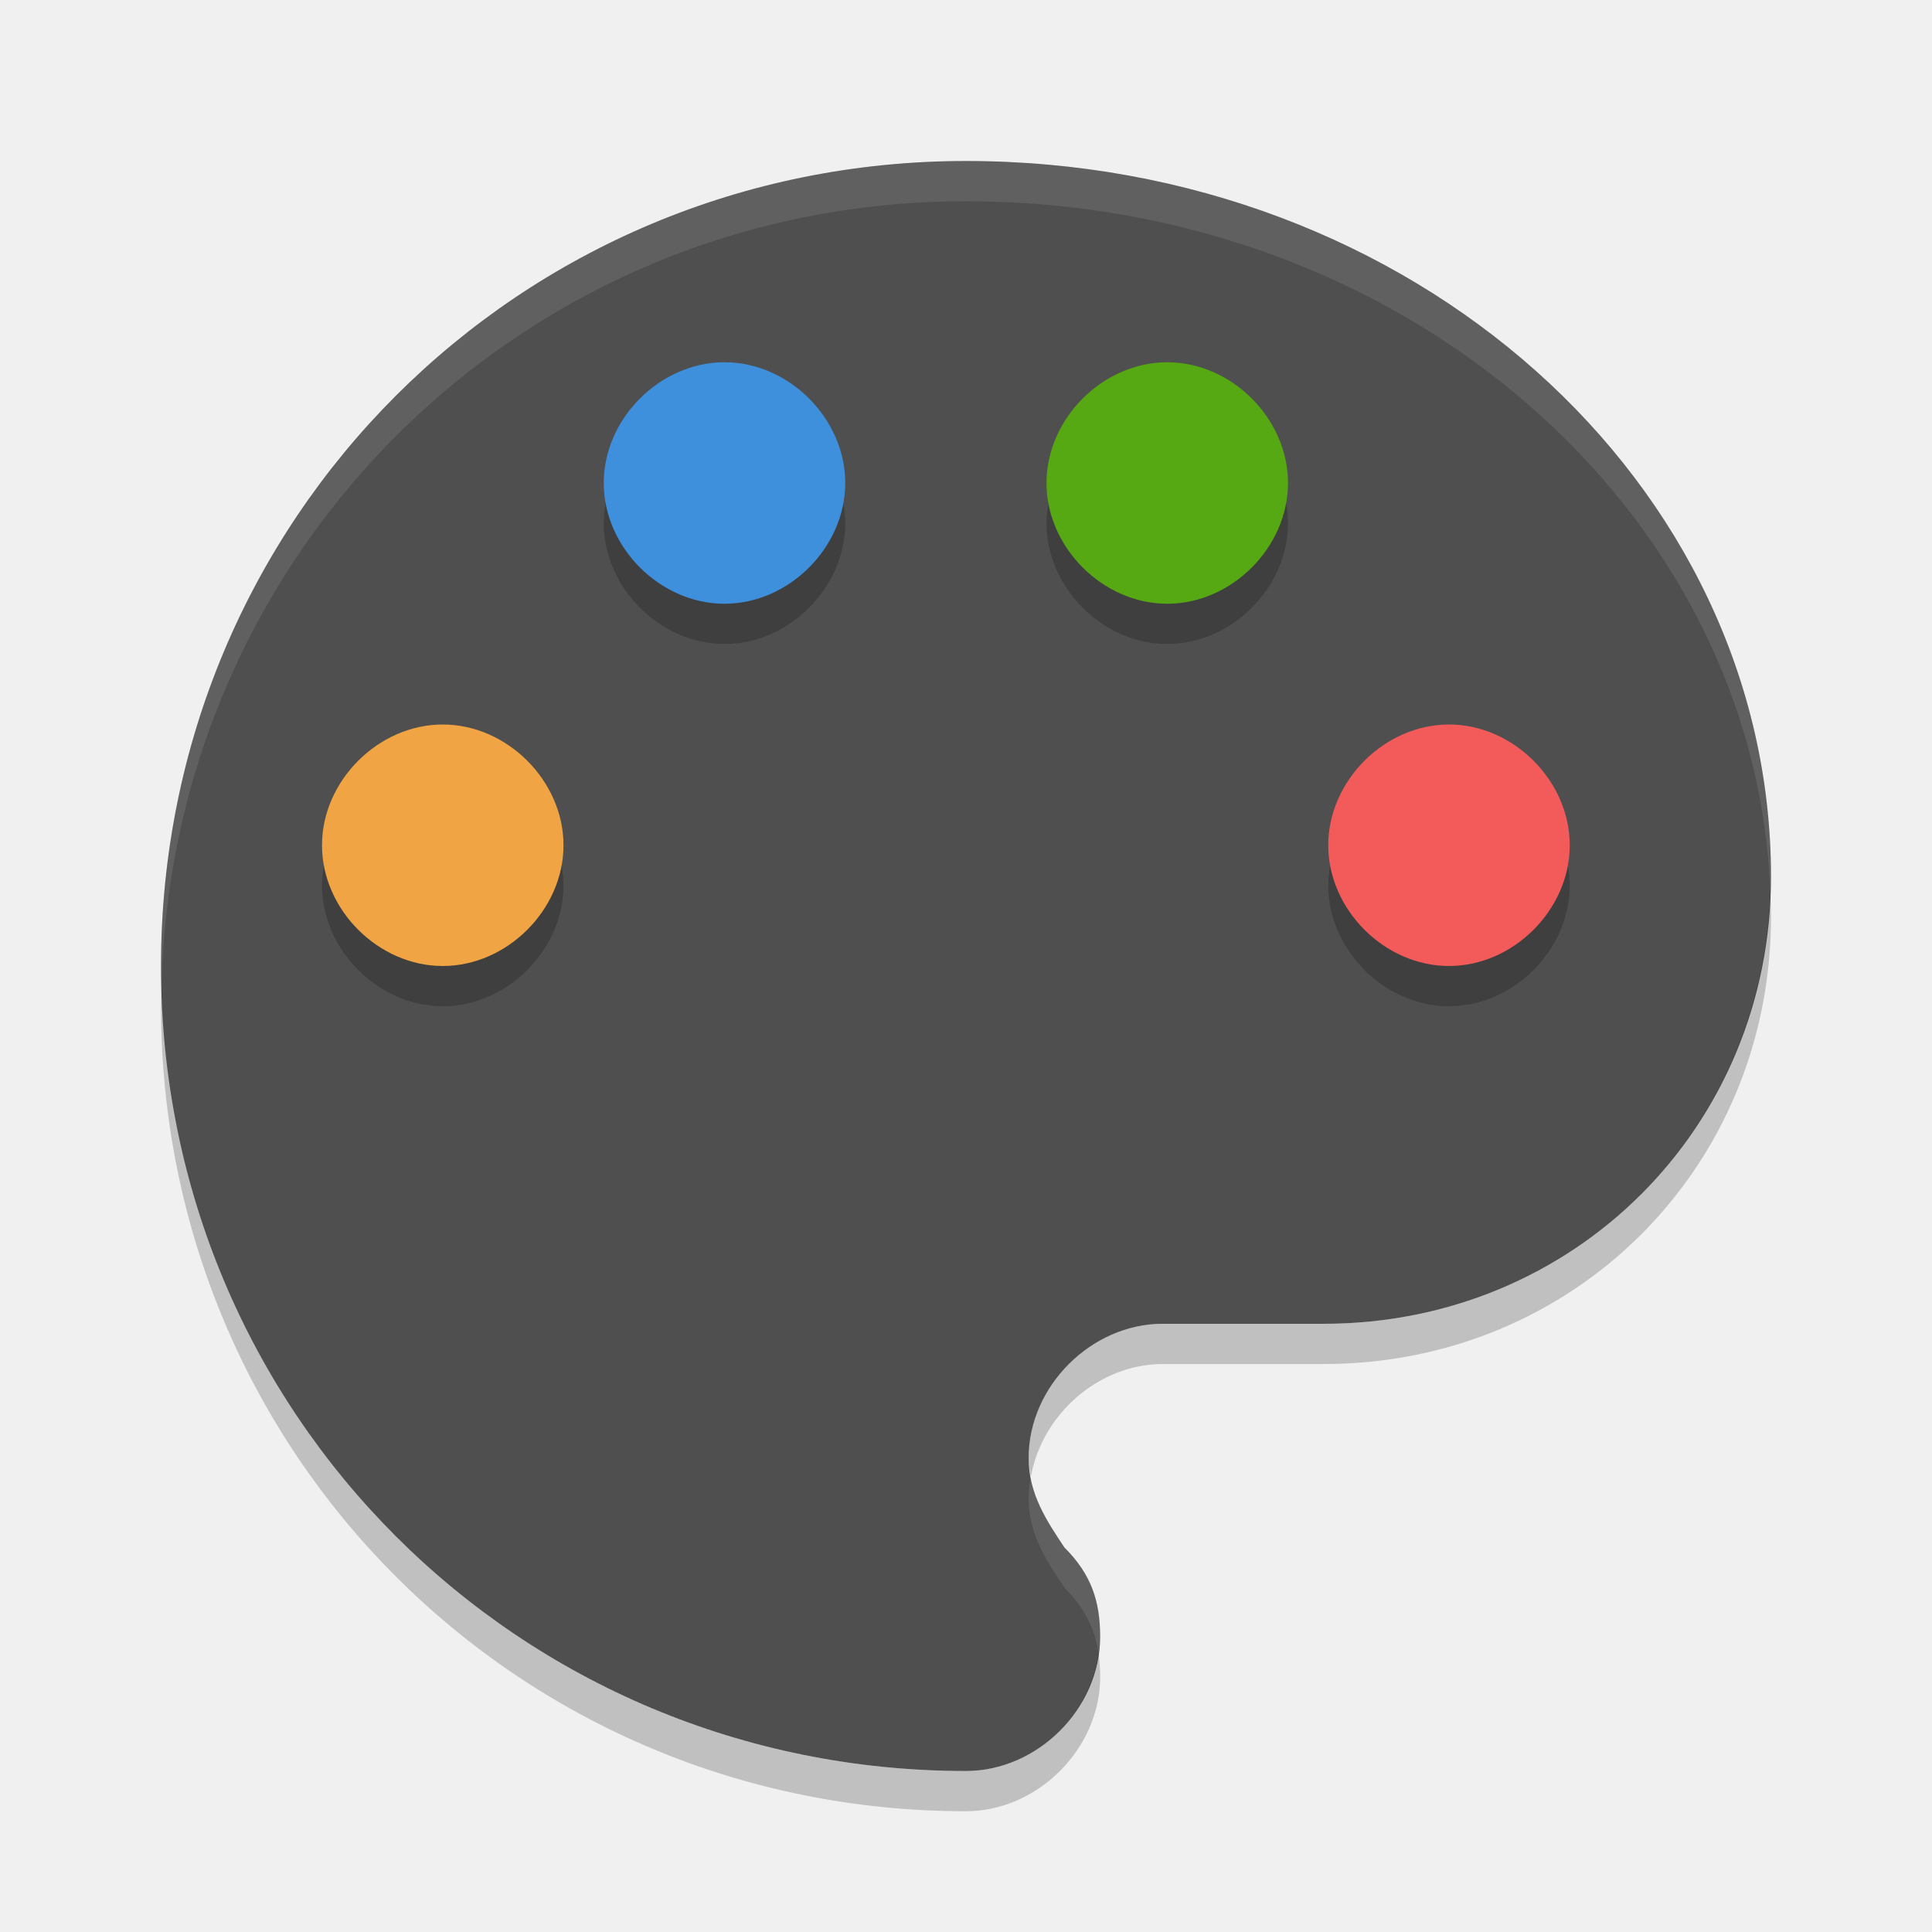
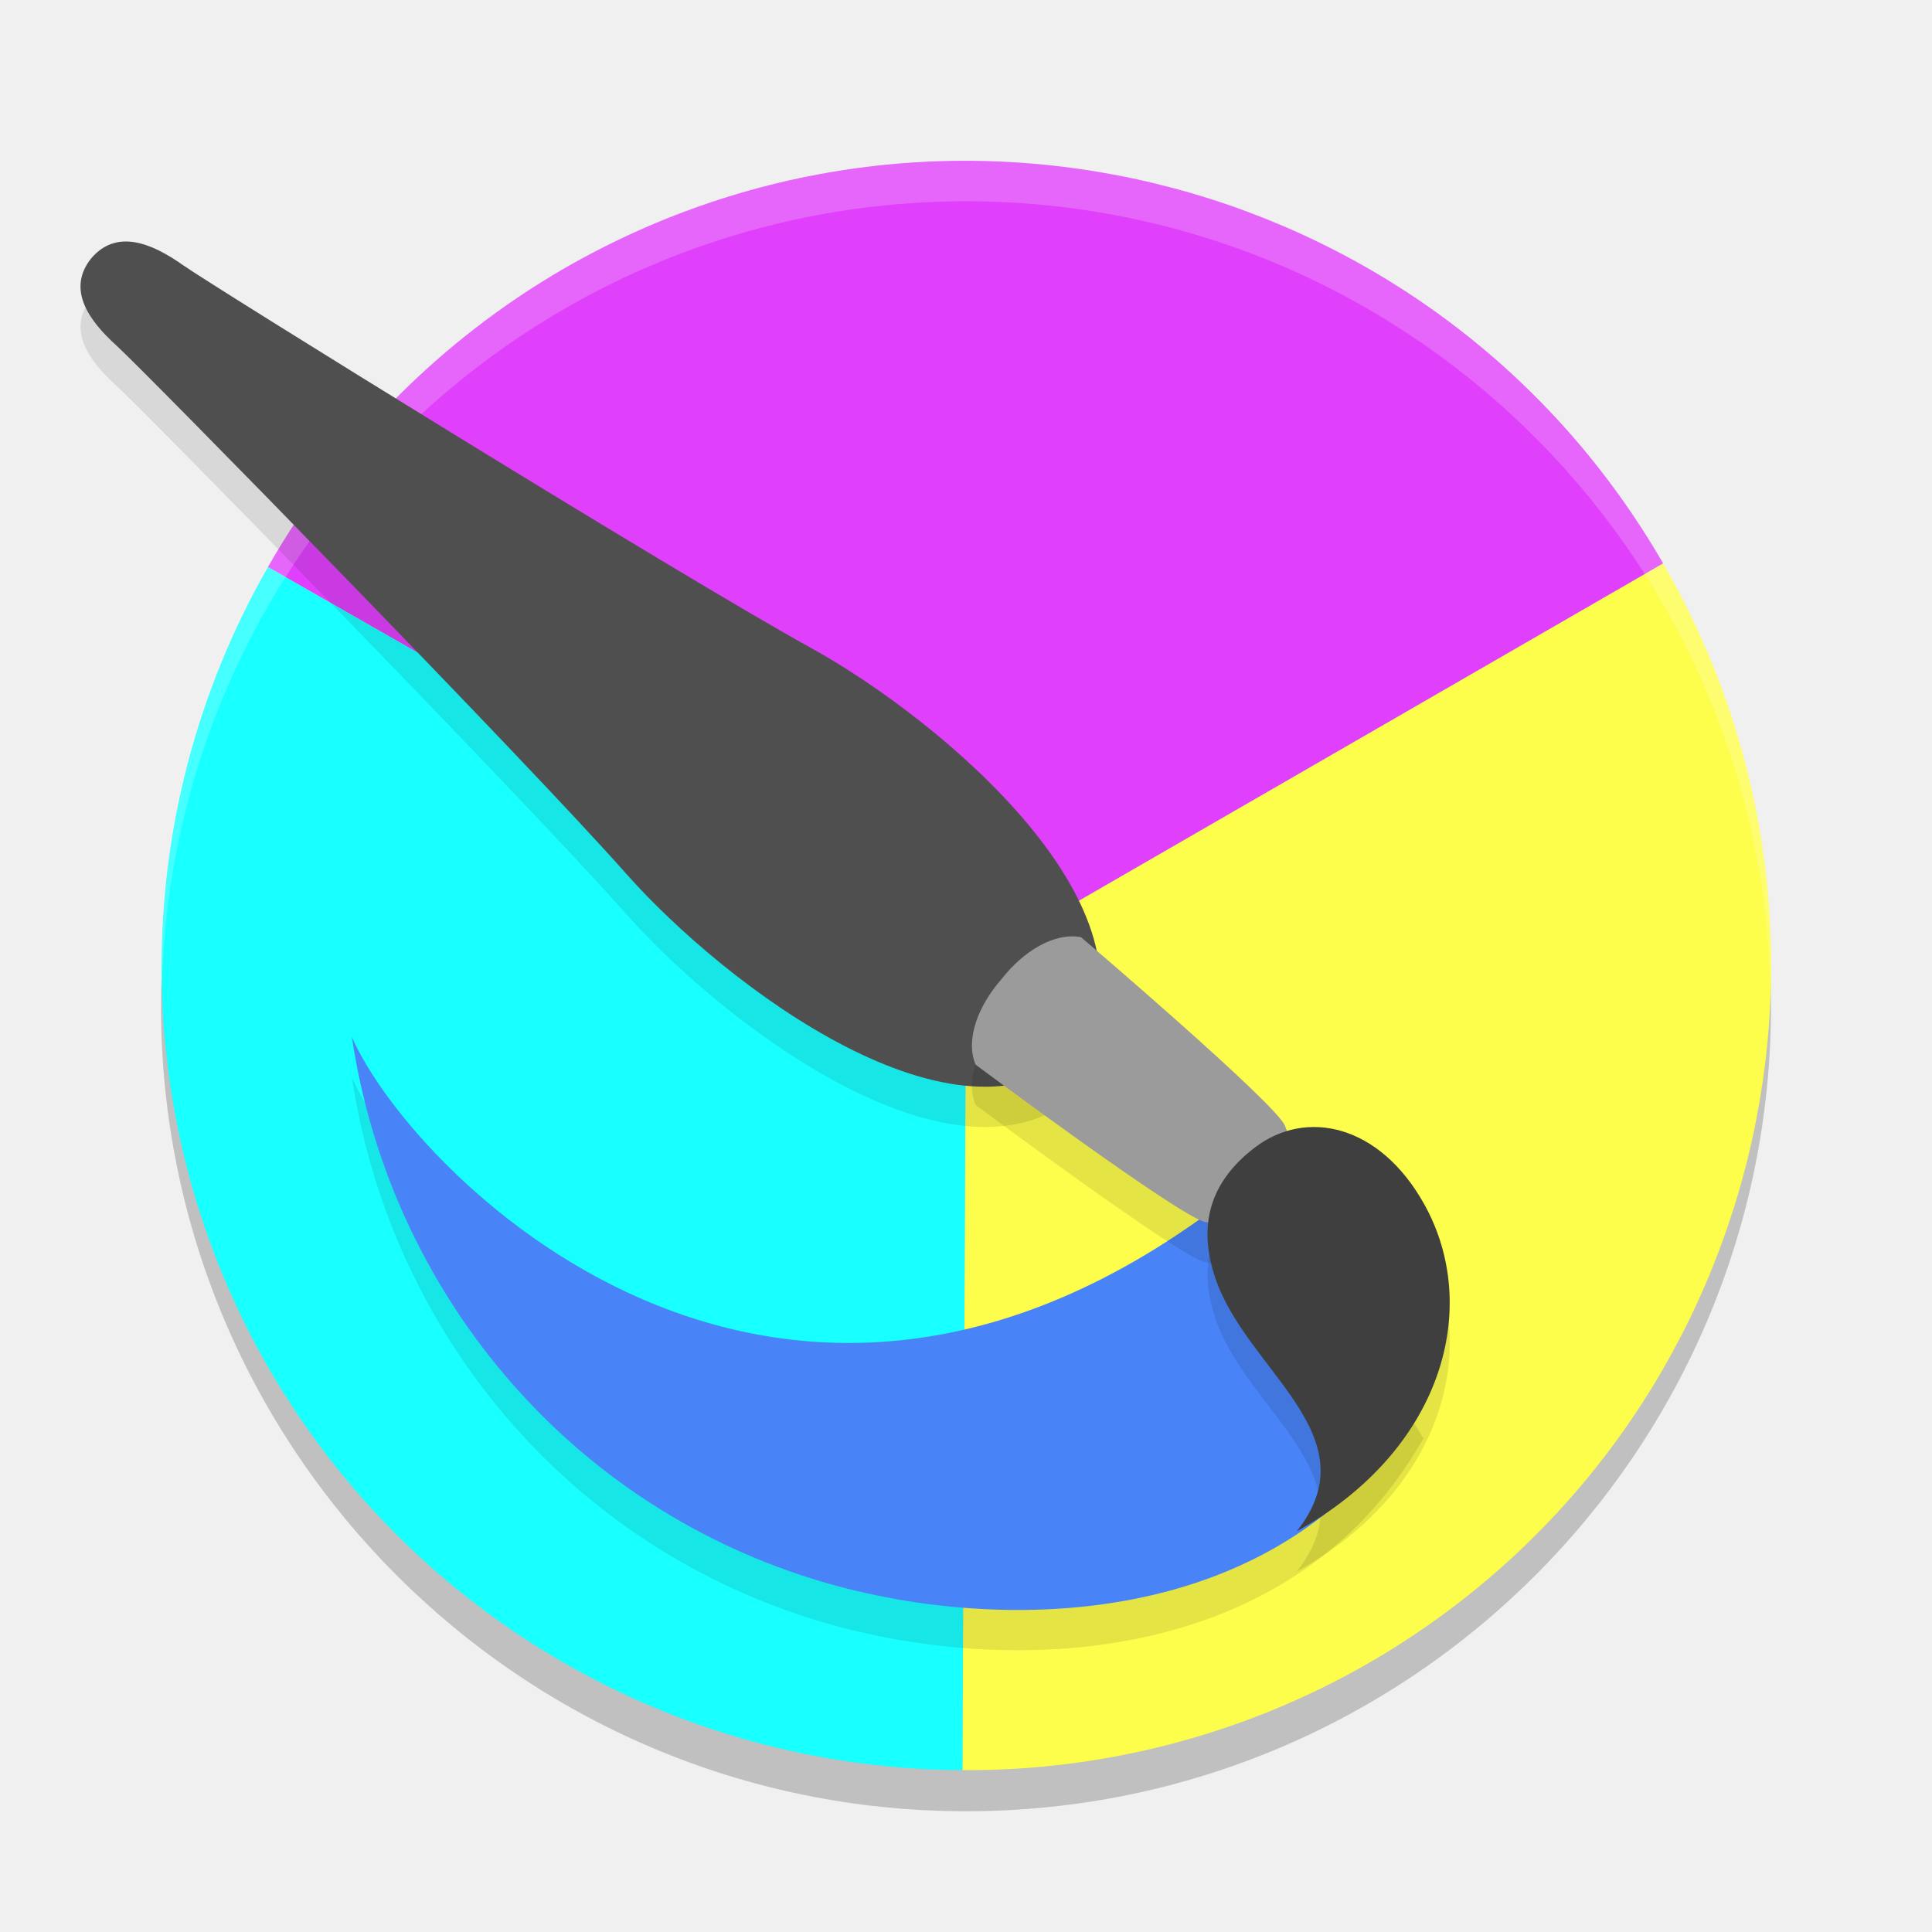
<svg xmlns="http://www.w3.org/2000/svg" width="48" height="48" version="1">
-   <path fill="#4f4f4f" d="m24 4c-11.111 0-20 8.889-20 20s8.889 20 20 20c1.778 0 3.333-1.556 3.333-3.333 0-0.889-0.222-1.556-0.889-2.222-0.444-0.667-0.888-1.334-0.888-2.223 0-1.778 1.556-3.333 3.333-3.333h4c6.222 0 11.111-4.889 11.111-11.111 0-9.778-8.889-17.778-20-17.778z" />
-   <g opacity=".2" transform="translate(0,1)">
-     <path d="m11 24c-1.6 0-3-1.4-3-3s1.4-3 3-3 3 1.4 3 3-1.4 3-3 3z" />
-     <path d="m18 15c-1.6 0-3-1.4-3-3s1.4-3 3-3 3 1.4 3 3-1.4 3-3 3z" />
-     <path d="m29 15c-1.6 0-3-1.4-3-3s1.4-3 3-3 3 1.4 3 3-1.4 3-3 3z" />
-     <path d="m36 24c-1.6 0-3-1.4-3-3s1.4-3 3-3 3 1.4 3 3-1.4 3-3 3z" />
-   </g>
-   <path fill="#f1a443" d="m11 24c-1.6 0-3-1.4-3-3s1.4-3 3-3 3 1.4 3 3-1.4 3-3 3z" />
-   <path fill="#3f90dc" d="m18 15c-1.6 0-3-1.4-3-3s1.4-3 3-3 3 1.4 3 3-1.4 3-3 3z" />
-   <path fill="#56a913" d="m29 15c-1.6 0-3-1.4-3-3s1.4-3 3-3 3 1.4 3 3-1.4 3-3 3z" />
-   <path fill="#f35b5b" d="m36 24c-1.6 0-3-1.4-3-3s1.4-3 3-3 3 1.4 3 3-1.4 3-3 3z" />
-   <path fill="#fff" opacity=".1" d="m24 4c-11.111 0-20 8.889-20 20 0 0.168 0.008 0.333 0.012 0.5 0.263-10.876 9.045-19.5 19.988-19.5 10.867 0 19.604 7.654 19.982 17.139 0.004-0.121 0.018-0.24 0.018-0.362 0-9.777-8.889-17.777-20-17.777zm1.613 32.686c-0.031 0.176-0.058 0.354-0.058 0.537 0 0.889 0.446 1.556 0.89 2.222 0.508 0.508 0.755 1.016 0.846 1.621 0.018-0.132 0.043-0.264 0.043-0.4 0-0.889-0.222-1.554-0.889-2.221-0.362-0.544-0.711-1.095-0.832-1.759z" />
-   <path opacity=".2" d="m43.982 22.139c-0.186 6.047-4.993 10.75-11.093 10.75h-4c-1.778 0-3.334 1.556-3.334 3.334 0 0.163 0.031 0.313 0.058 0.463 0.274-1.542 1.68-2.797 3.276-2.797h4c6.222 0 11.111-4.889 11.111-11.112 0-0.214-0.009-0.426-0.018-0.638zm-39.97 2.361c-0.004 0.167-0.012 0.332-0.012 0.5 0 11.111 8.889 20 20 20 1.778 0 3.334-1.556 3.334-3.334 0-0.213-0.015-0.409-0.043-0.6-0.213 1.604-1.649 2.934-3.291 2.934-10.943 0-19.726-8.624-19.988-19.5z" />
+   <ellipse style="fill:#ffffff;stroke:#000000;stroke-width:0;stroke-linecap:round;stroke-linejoin:round" cx="24" cy="24" rx="19.5" ry="19.5" />
+   <circle style="opacity:0.2;stroke:#000000;stroke-width:0;stroke-linecap:round;stroke-linejoin:round" cx="24" cy="25" r="20" />
+   <path style="fill:#e040fb;stroke:#000000;stroke-width:0;stroke-linecap:round;stroke-linejoin:round" d="M 41.321,14 A 20,20 0 0 0 14,6.679 20,20 0 0 0 6.656,14.088 L 24,24 Z" />
+   <path style="fill:#fdfd4b;stroke:#000000;stroke-width:0;stroke-linecap:round;stroke-linejoin:round" d="M 41.321,14 24,24 23.911,43.979 A 20,20 0 0 0 34,41.321 20,20 0 0 0 41.321,14 Z" />
+   <path style="fill:#18ffff;stroke:#000000;stroke-width:0;stroke-linecap:round;stroke-linejoin:round" d="M 24,24 6.656,14.088 A 20,20 0 0 0 6.679,34 20,20 0 0 0 23.911,43.979 Z" />
+   <path style="opacity:0.2;fill:#ffffff;stroke:#000000;stroke-width:0;stroke-linecap:round;stroke-linejoin:round" d="M 24 4 A 20 20 0 0 0 4 24 A 20 20 0 0 0 4.021 24.582 A 20 20 0 0 1 24 5 A 20 20 0 0 1 43.979 24.418 A 20 20 0 0 0 44 24 A 20 20 0 0 0 24 4 z" />
+   <path style="opacity:0.1" d="M 26.861,27.113 C 23.834,29.9 18.01,25.478 15.552,22.701 13.024,19.845 3.583,10.21 2.893,9.585 2.203,8.961 1.653,8.189 2.264,7.421 2.899,6.674 3.777,7.045 4.539,7.582 5.301,8.12 16.8,15.249 20.154,17.101 c 3.261,1.801 8.847,6.513 6.707,10.011 z" />
+   <path d="M 26.861,26.112 C 23.834,28.9 18.01,24.478 15.552,21.701 13.024,18.844 3.583,9.21 2.893,8.585 2.203,7.96 1.653,7.189 2.264,6.421 2.899,5.673 3.777,6.045 4.539,6.582 5.301,7.12 16.8,14.249 20.154,16.101 c 3.261,1.801 8.847,6.513 6.707,10.011 z" style="fill:#4f4f4f" />
+   <path style="opacity:0.1" d="M 31.718,29.774 C 19.903,40.136 10.24,30.205 8.743,26.765 c 0.885,5.971 4.978,11.314 11.16,13.37 4.669,1.553 12.12,1.517 15.461,-4.4 z" />
+   <path d="M 31.718,28.774 C 19.903,39.136 10.24,29.205 8.743,25.765 c 0.885,5.971 4.978,11.314 11.16,13.37 4.669,1.553 12.12,1.517 15.461,-4.4 z" style="fill:#4883f7" />
+   <path d="m 31.669,30.749 c -0.965,0.435 -0.861,0.749 -1.718,0.613 -0.591,-0.093 -5.711,-3.909 -5.711,-3.909 -0.26,-0.612 0.052,-1.454 0.637,-2.12 0.542,-0.7 1.316,-1.173 1.979,-1.05 0,0 4.854,4.138 5.069,4.687 0.312,0.796 -0.022,0.761 -0.256,1.779 z" style="opacity:0.1" />
+   <path style="fill:#9b9b9b" d="m 31.669,29.749 c -0.965,0.435 -0.861,0.749 -1.718,0.613 -0.591,-0.093 -5.711,-3.909 -5.711,-3.909 -0.26,-0.612 0.052,-1.454 0.637,-2.12 0.542,-0.7 1.316,-1.173 1.979,-1.05 0,0 4.854,4.138 5.069,4.687 0.312,0.796 -0.022,0.761 -0.256,1.779 z" />
+   <path style="opacity:0.1" d="m 32.218,39.044 c 3.629,-2.013 4.598,-5.564 3.165,-8.129 -1.114,-1.994 -2.942,-2.371 -4.205,-1.407 -1.253,0.956 -1.363,2.096 -0.99,3.228 0.762,2.308 3.915,3.927 2.03,6.308 z" />
+   <path d="m 32.218,38.044 c 3.629,-2.013 4.598,-5.564 3.165,-8.129 -1.114,-1.994 -2.942,-2.371 -4.205,-1.407 -1.253,0.956 -1.363,2.096 -0.99,3.228 0.762,2.308 3.915,3.927 2.03,6.308 z" style="fill:#3f3f3f" />
</svg>
